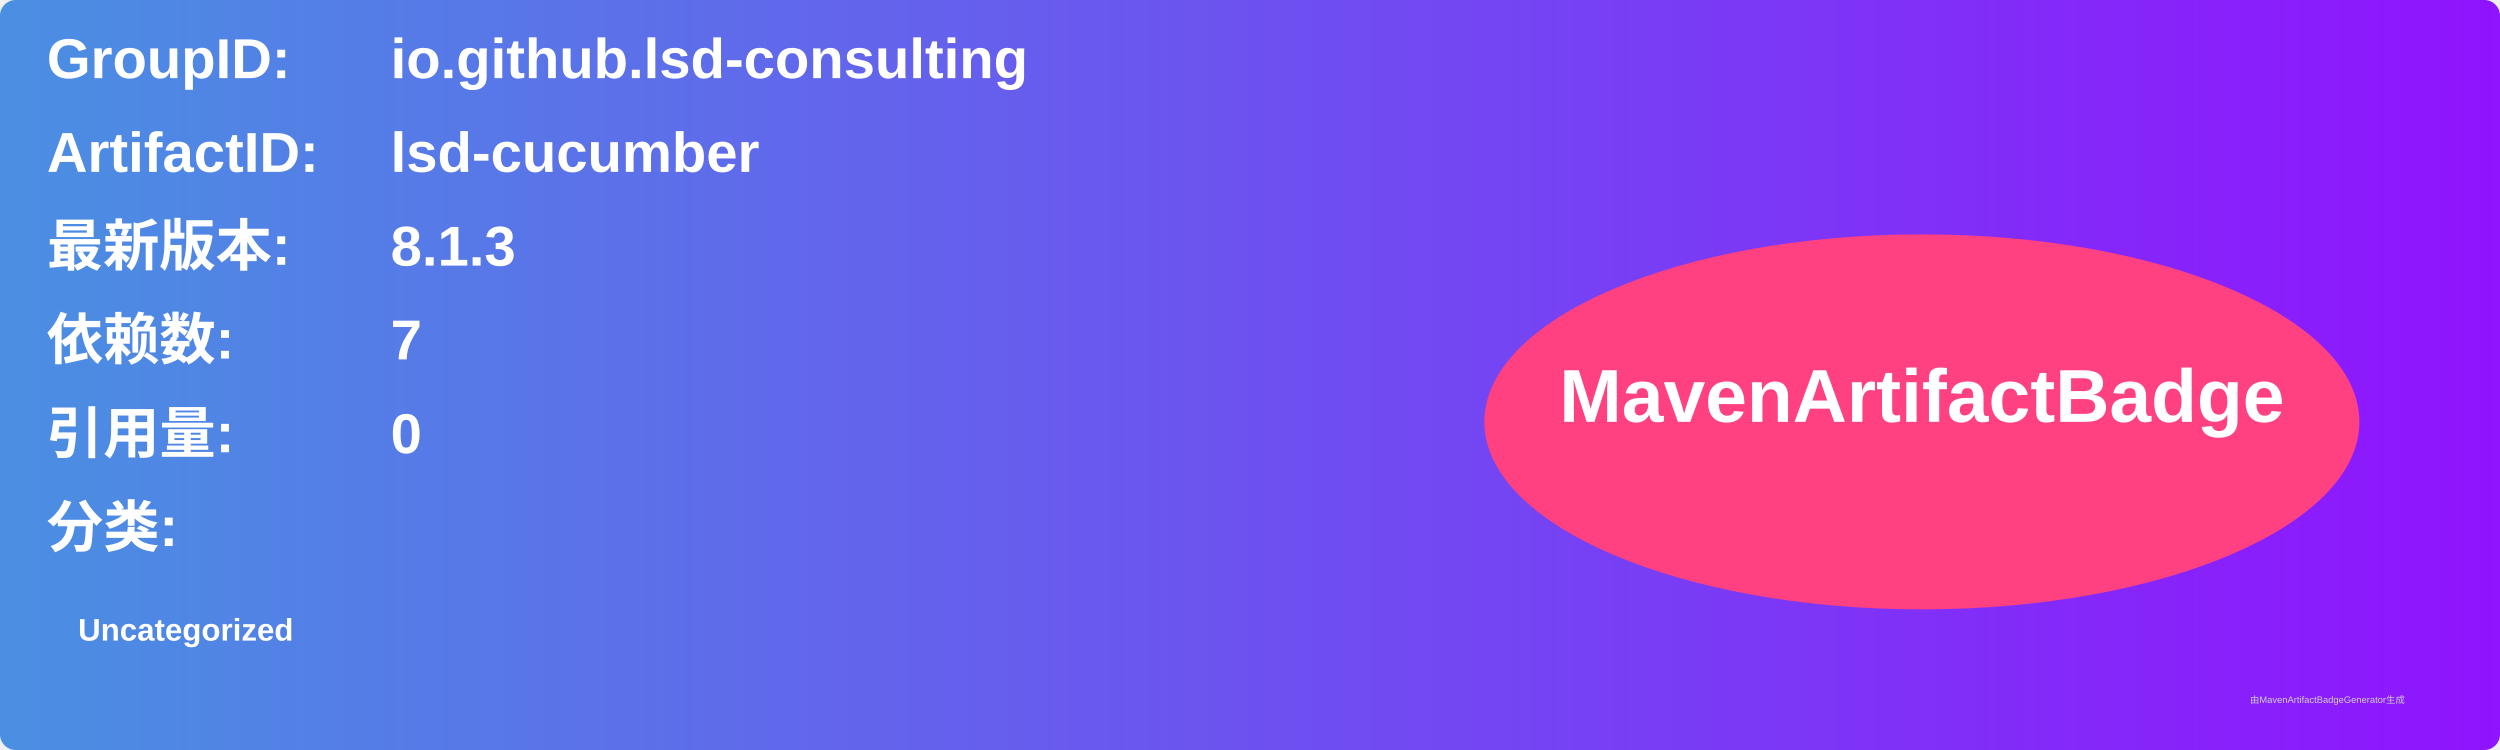
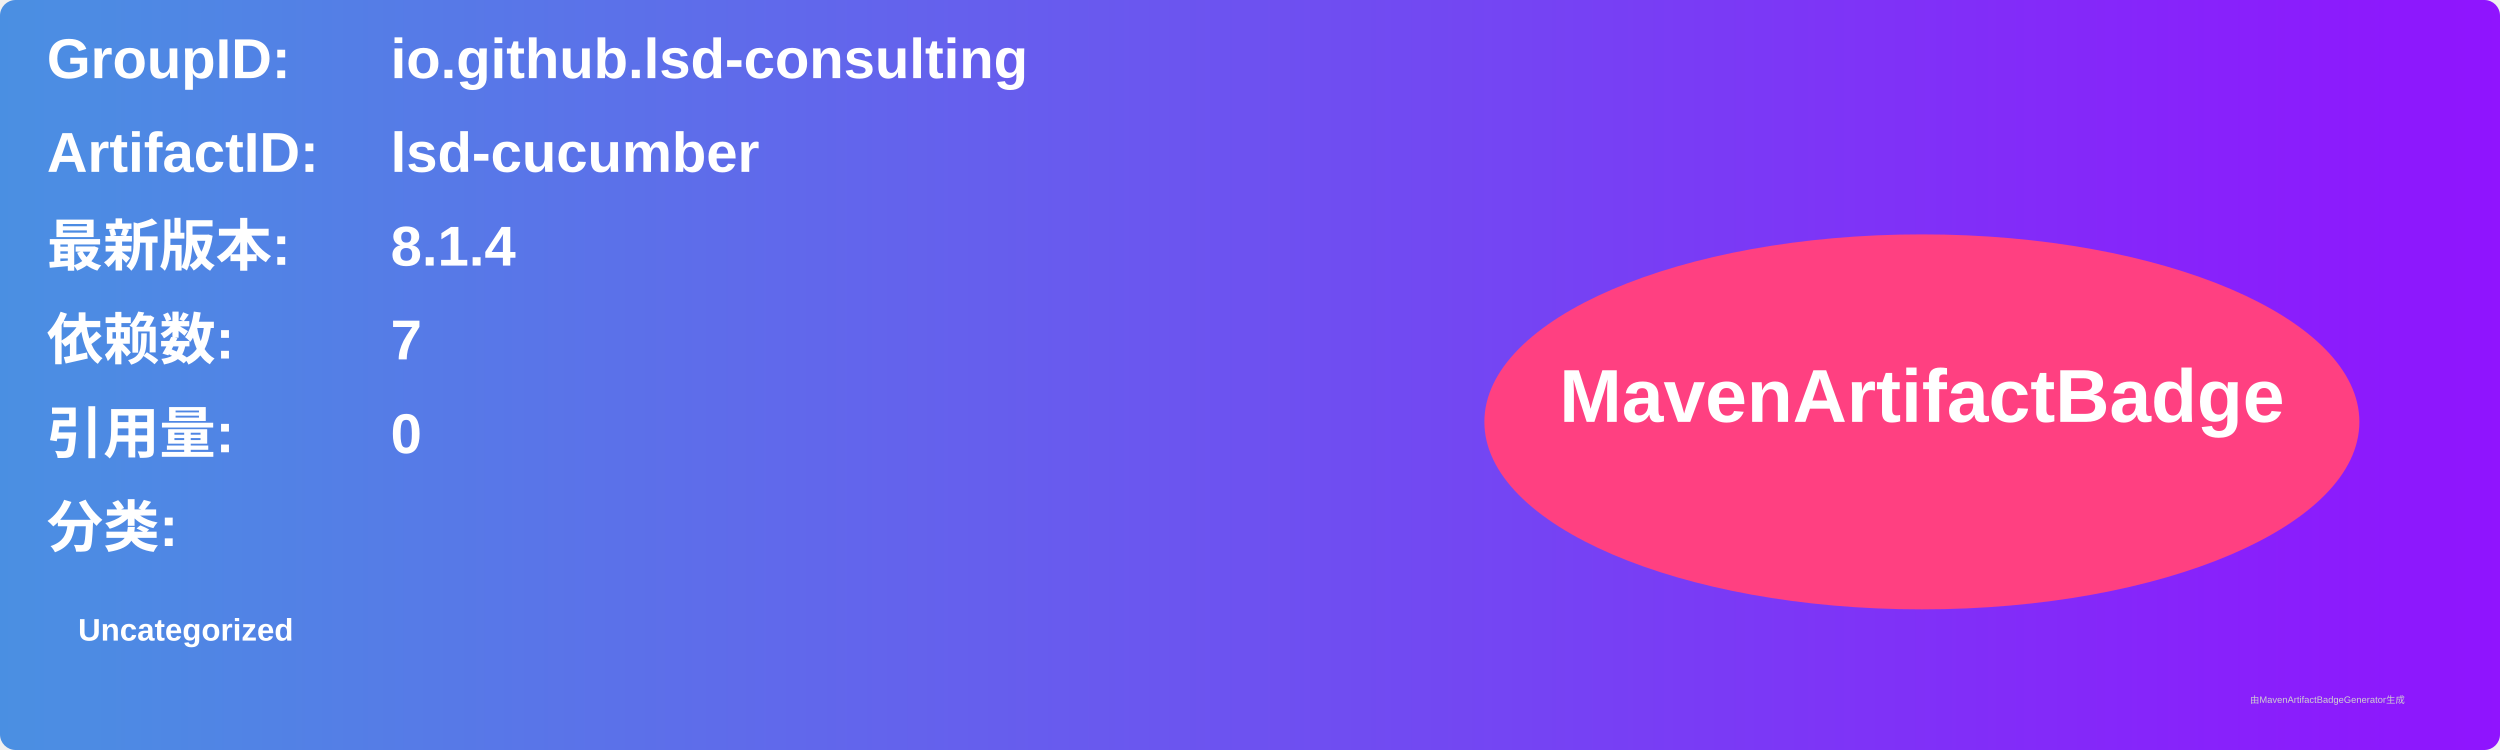
<svg xmlns="http://www.w3.org/2000/svg" width="800" height="240" viewBox="0 0 800 240">
  <linearGradient id="grad" x1="0%" y1="0%" x2="100%" y2="0%">
    <stop offset="0%" stop-color="#4a90e2" />
    <stop offset="100%" stop-color="#9013fe" />
  </linearGradient>
  <rect width="100%" height="100%" rx="5" ry="5" fill="url(#grad)" />
  <g transform="translate(15, 15)">
    <text x="0" y="10" font-family="Arial" font-size="18" fill="white" font-weight="bold" width="260">GroupID:</text>
    <text x="110" y="10" font-family="Arial" font-size="18" fill="white" font-weight="bold" width="460">io.github.lsd-consulting</text>
    <text x="0" y="40" font-family="Arial" font-size="18" fill="white" font-weight="bold" width="260">ArtifactID:</text>
    <text x="110" y="40" font-family="Arial" font-size="18" fill="white" font-weight="bold" width="460">lsd-cucumber</text>
    <text x="0" y="70" font-family="Arial" font-size="18" fill="white" font-weight="bold">最新版本:</text>
    <text x="110" y="70" font-family="Arial" font-size="18" fill="white" font-weight="bold">
-       <tspan font-weight="bold">8.1.3</tspan>
+       <tspan font-weight="bold">8.1.4</tspan>
    </text>
    <text x="0" y="100" font-family="Arial" font-size="18" fill="white" font-weight="bold">依赖数: </text>
    <text x="110" y="100" font-family="Arial" font-size="18" fill="white">
      <tspan font-weight="bold">7</tspan>
    </text>
    <text x="0" y="130" font-family="Arial" font-size="18" fill="white" font-weight="bold">引用量: </text>
    <text x="110" y="130" font-family="Arial" font-size="18" fill="white">
      <tspan font-weight="bold">0</tspan>
    </text>
    <text x="0" y="160" font-family="Arial" font-size="18" fill="white" font-weight="bold">分类:</text>
    <text x="10" y="190" font-family="Arial" font-size="10" fill="white">
      <tspan font-weight="bold">Uncategorized</tspan>
    </text>
    <ellipse cx="600" cy="120" rx="140" ry="60" fill="#ff4081" />
    <text x="600" y="120" text-anchor="middle" font-family="Arial" font-size="24" fill="white" font-weight="bold">MavenArtifactBadge</text>
  </g>
  <text x="720" y="225" font-family="Arial" font-size="3" fill="#d0d0d0">由MavenArtifactBadgeGenerator生成</text>
</svg>
